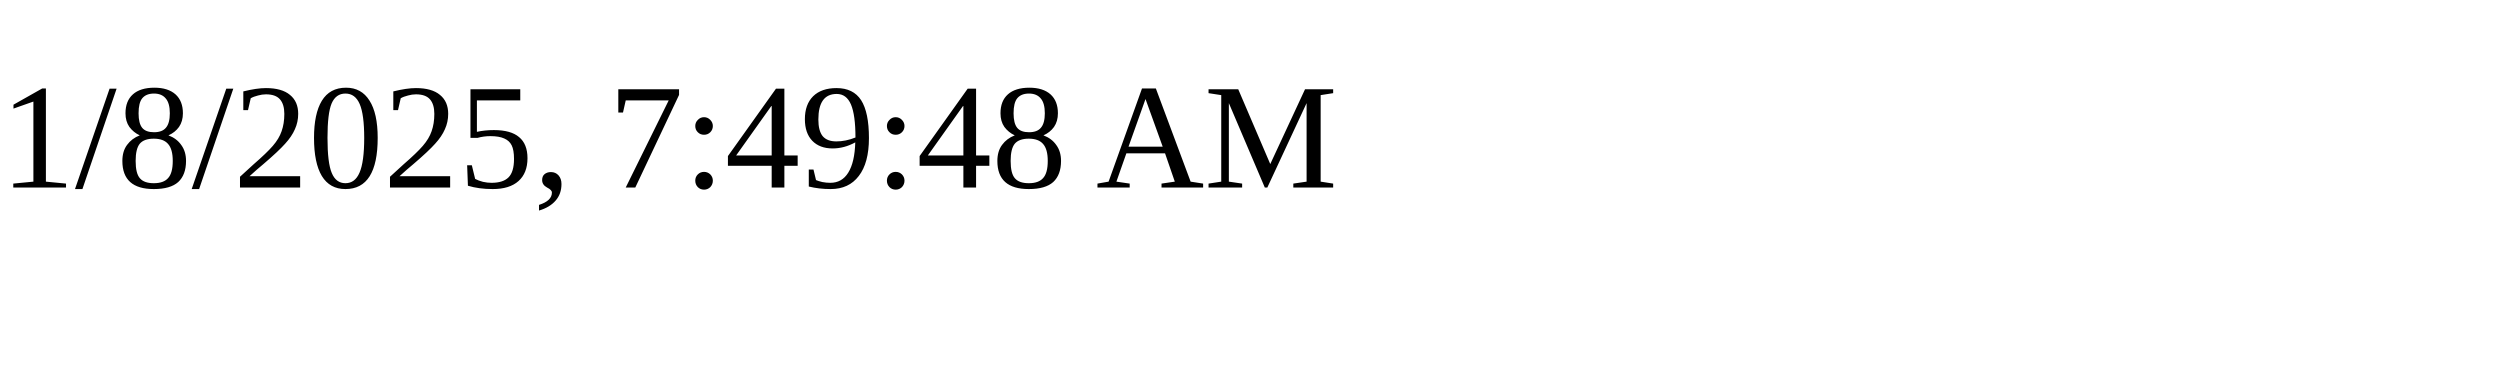
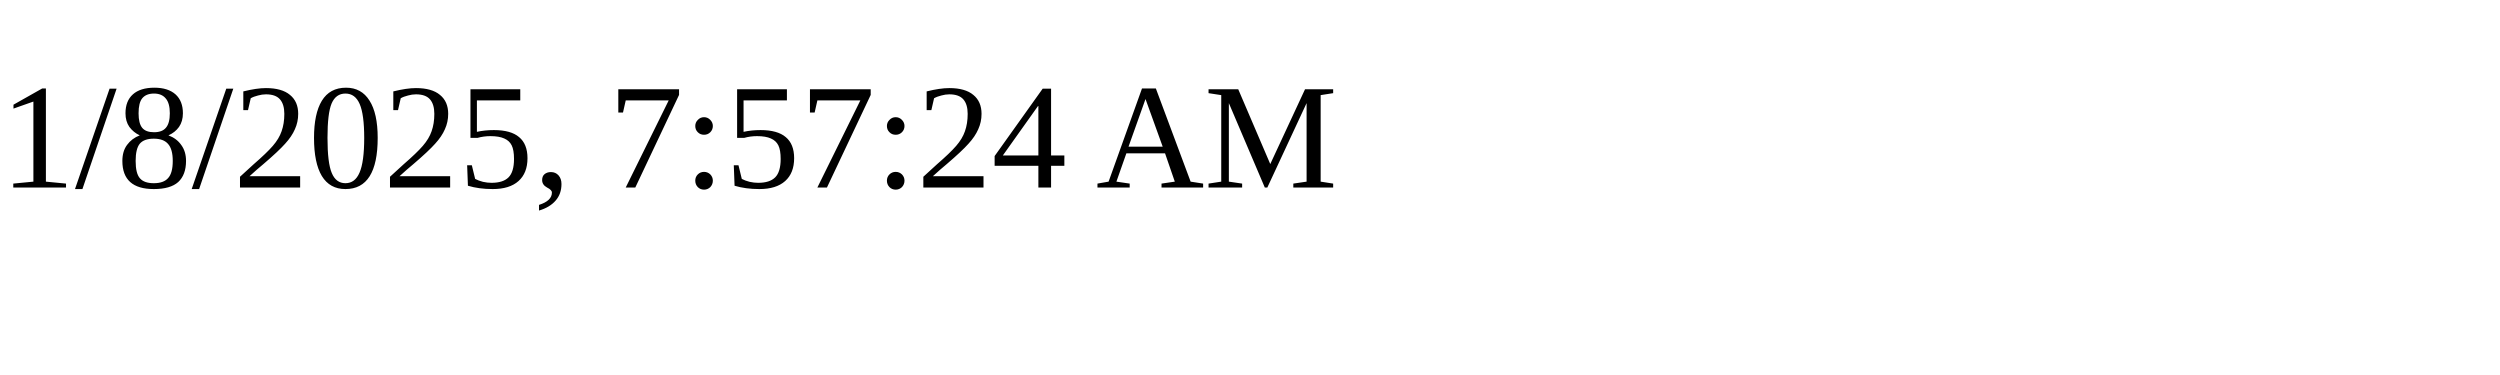
<svg xmlns="http://www.w3.org/2000/svg" height="30" width="200">
-   <text x="0" y="15">1/8/2025, 7:49:48 AM</text>
+   <text x="0" y="15">1/8/2025, 7:57:24 AM</text>
</svg>
